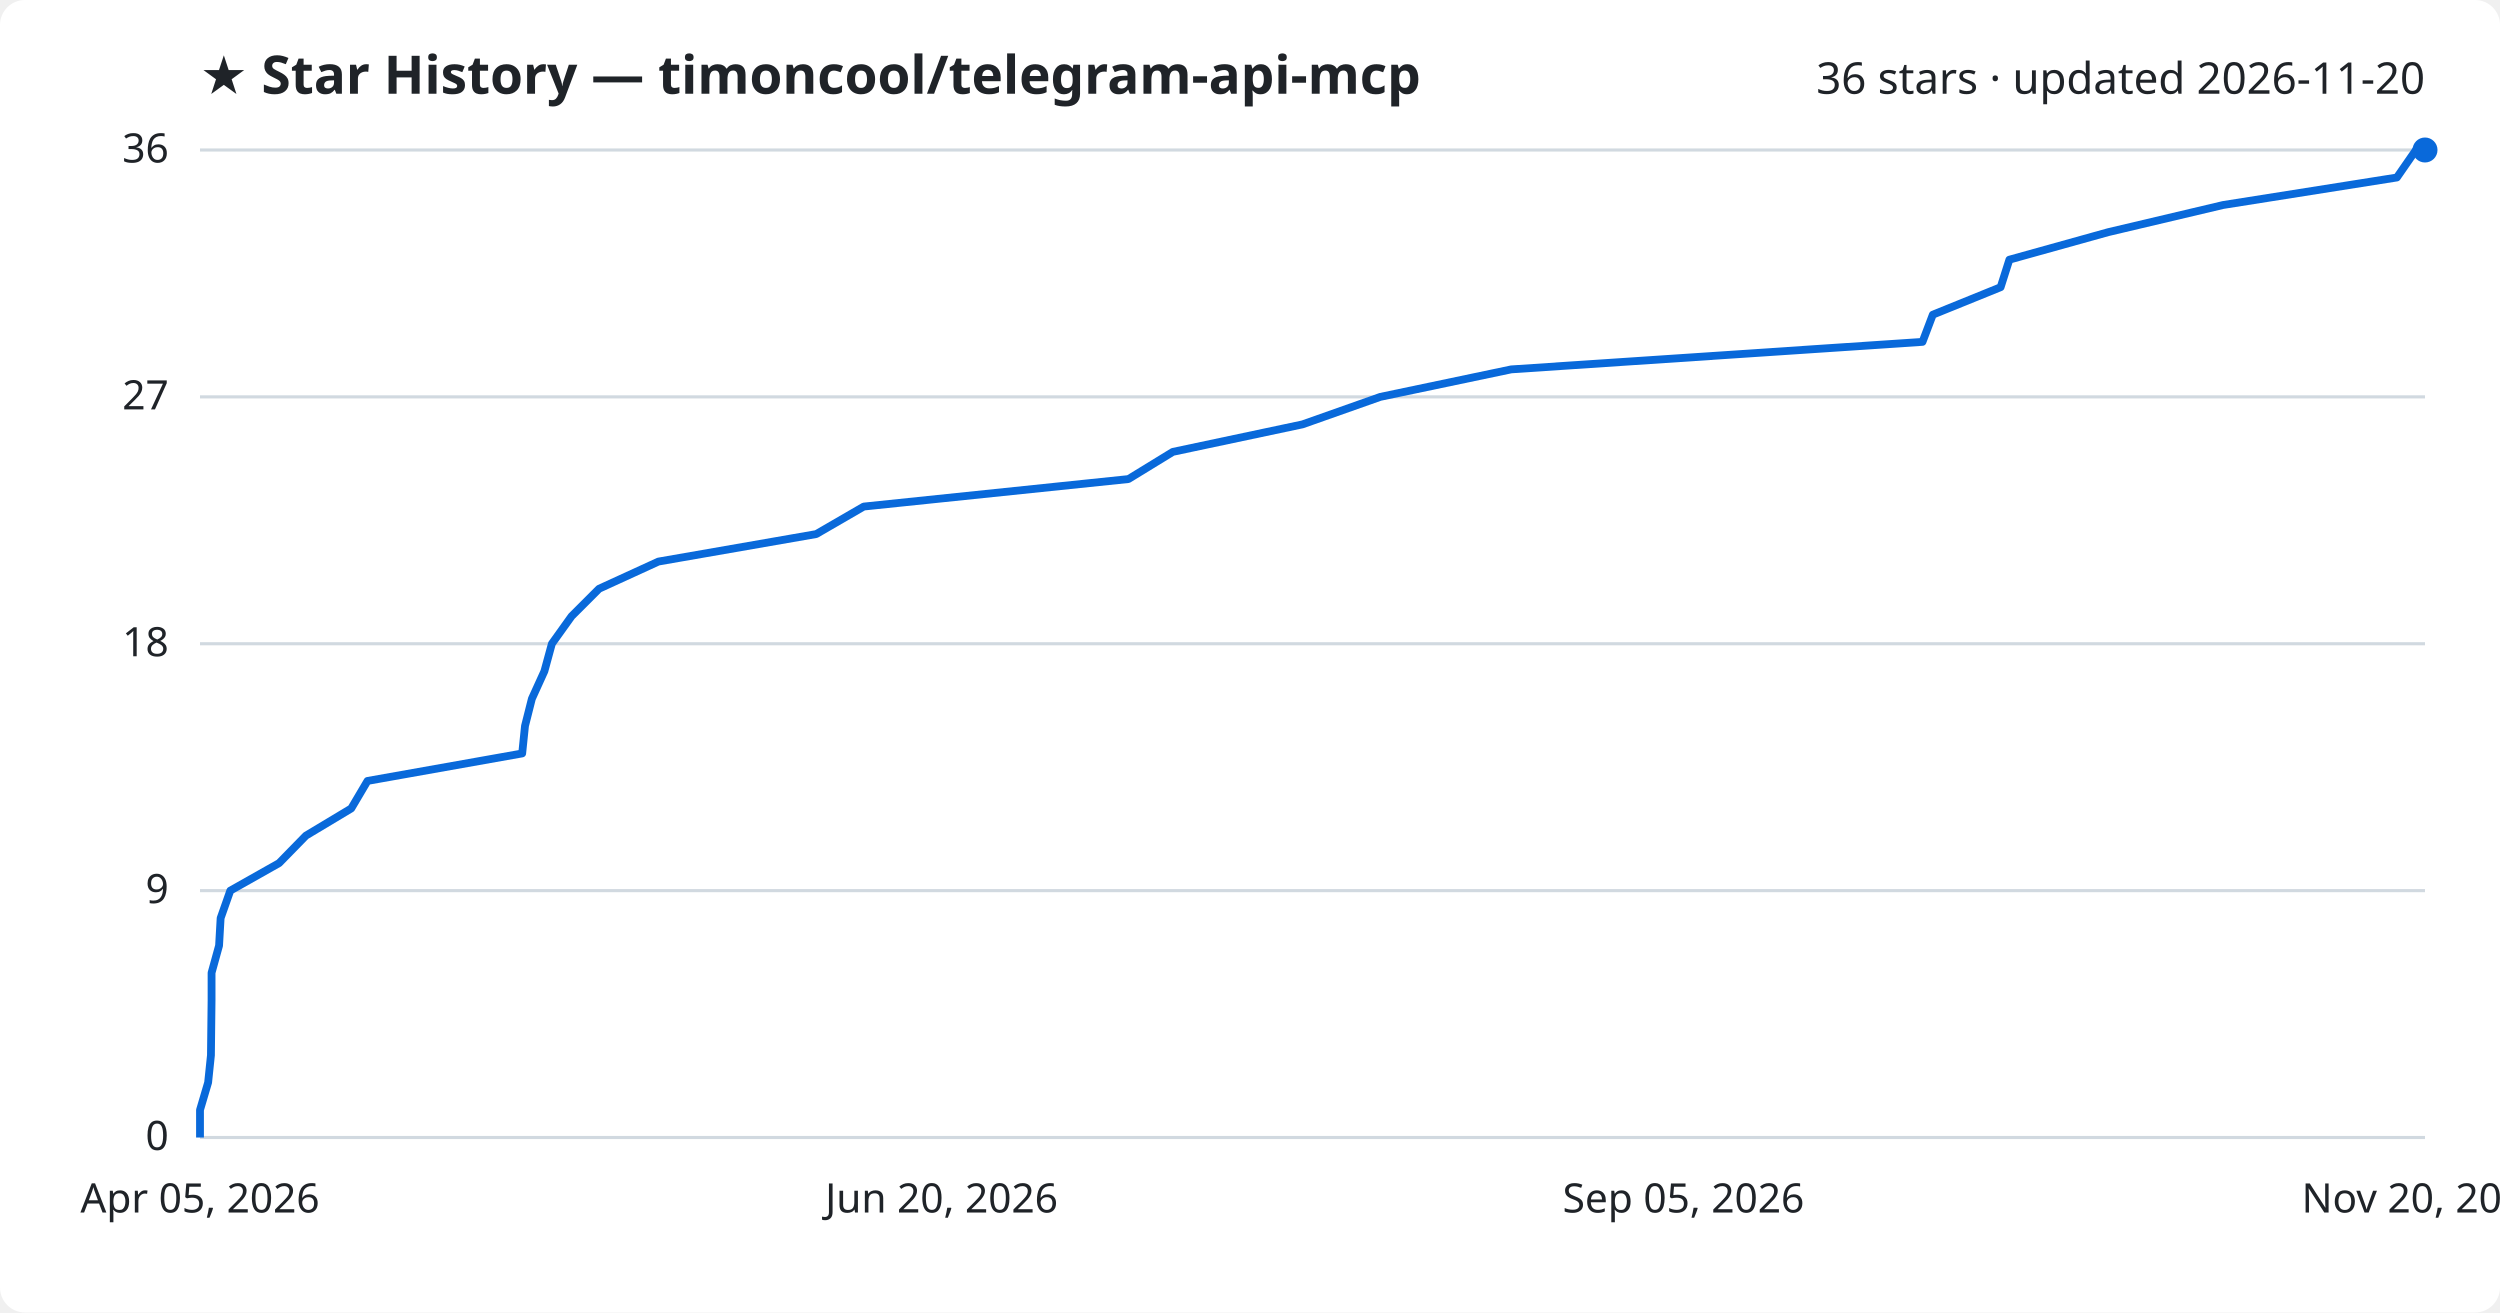
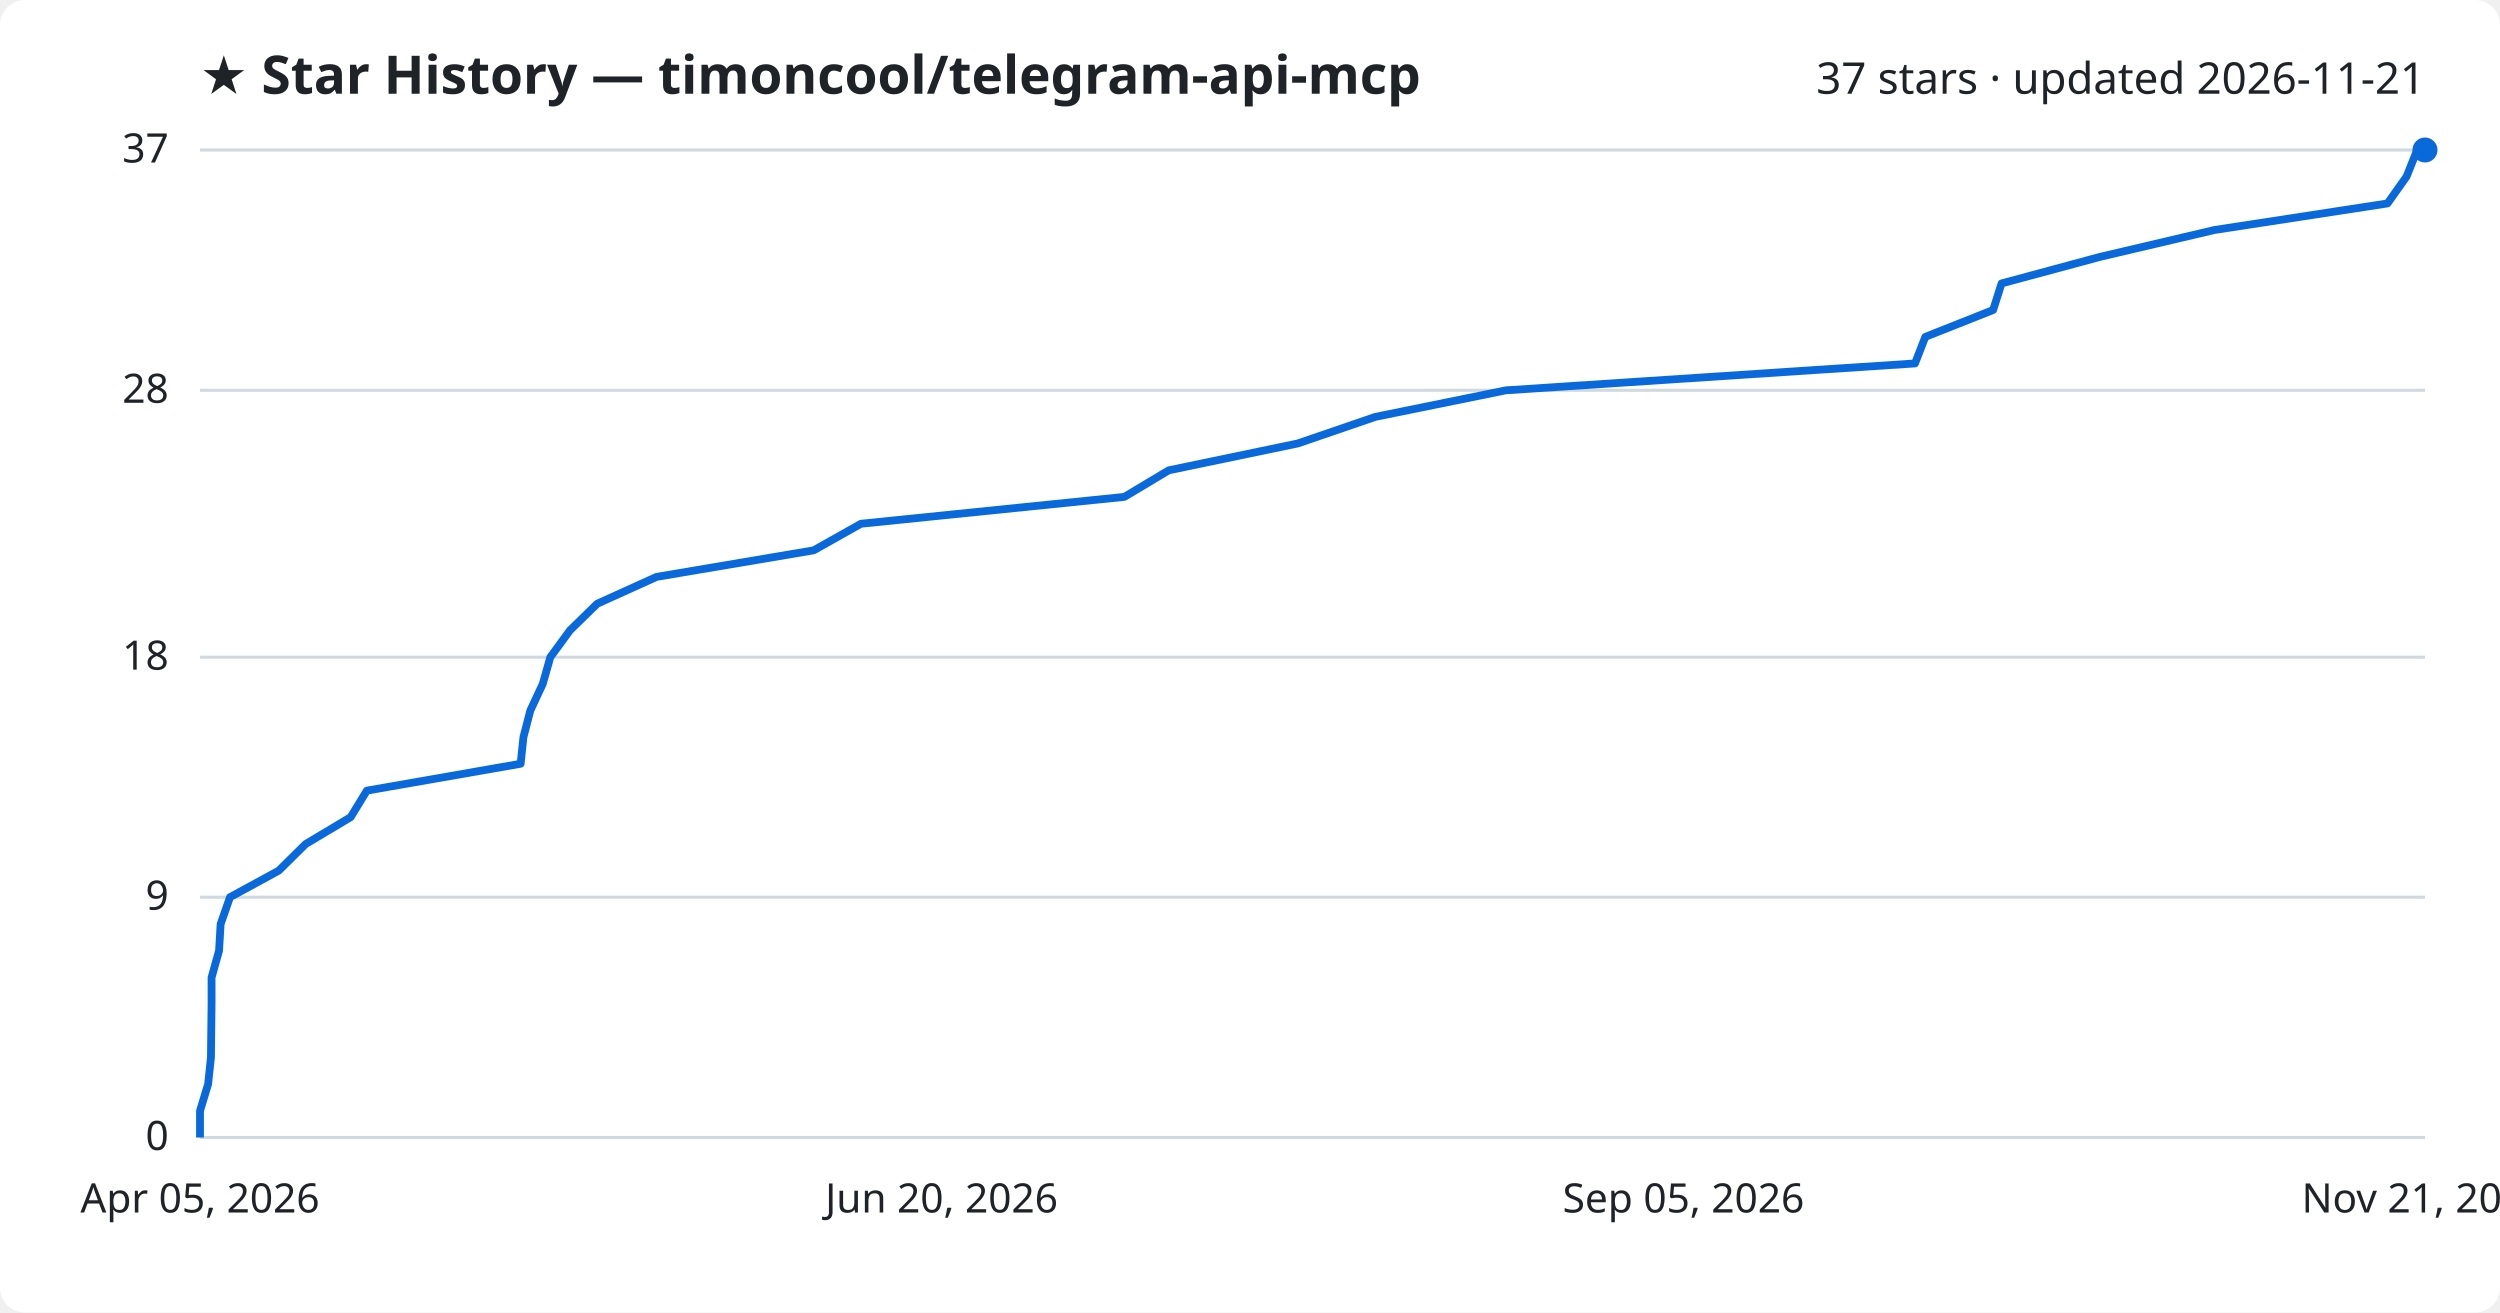
<svg xmlns="http://www.w3.org/2000/svg" viewBox="0 0 800 420" font-family="Segoe UI, sans-serif">
  <rect width="800" height="420" fill="#ffffff" rx="8" />
  <text x="64" y="30" fill="#1f2328" font-size="17" font-weight="700">★ Star History — timoncool/telegram-api-mcp</text>
-   <text x="776" y="30" fill="#1f2328" font-size="14" text-anchor="end">36 stars · updated 2026-11-20</text>
+   <text x="776" y="30" fill="#1f2328" font-size="14" text-anchor="end">37 stars · updated 2026-11-21</text>
  <line x1="64" y1="364.0" x2="776" y2="364.0" stroke="#d1d9e0" stroke-width="1" />
  <text x="54" y="368.0" fill="#1f2328" font-size="13" text-anchor="end">0</text>
-   <line x1="64" y1="285.0" x2="776" y2="285.0" stroke="#d1d9e0" stroke-width="1" />
-   <text x="54" y="289.0" fill="#1f2328" font-size="13" text-anchor="end">9</text>
-   <line x1="64" y1="206.0" x2="776" y2="206.0" stroke="#d1d9e0" stroke-width="1" />
-   <text x="54" y="210.0" fill="#1f2328" font-size="13" text-anchor="end">18</text>
-   <line x1="64" y1="127.0" x2="776" y2="127.0" stroke="#d1d9e0" stroke-width="1" />
-   <text x="54" y="131.0" fill="#1f2328" font-size="13" text-anchor="end">27</text>
+   <line x1="64" y1="287.1" x2="776" y2="287.1" stroke="#d1d9e0" stroke-width="1" />
+   <text x="54" y="291.1" fill="#1f2328" font-size="13" text-anchor="end">9</text>
+   <line x1="64" y1="210.3" x2="776" y2="210.3" stroke="#d1d9e0" stroke-width="1" />
+   <text x="54" y="214.3" fill="#1f2328" font-size="13" text-anchor="end">18</text>
+   <line x1="64" y1="124.9" x2="776" y2="124.9" stroke="#d1d9e0" stroke-width="1" />
+   <text x="54" y="128.9" fill="#1f2328" font-size="13" text-anchor="end">28</text>
  <line x1="64" y1="48.0" x2="776" y2="48.0" stroke="#d1d9e0" stroke-width="1" />
-   <text x="54" y="52.0" fill="#1f2328" font-size="13" text-anchor="end">36</text>
-   <path d="M64.0,364.0 L64.0,355.2 L66.6,346.4 L67.5,337.7 L67.6,328.9 L67.7,320.1 L67.7,311.3 L70.1,302.6 L70.6,293.8 L73.7,285.0 L89.3,276.2 L97.9,267.4 L112.4,258.7 L117.6,249.9 L167.1,241.1 L168.0,232.3 L170.2,223.6 L174.2,214.8 L176.6,206.0 L182.9,197.2 L191.7,188.4 L210.7,179.7 L261.2,170.9 L276.4,162.1 L361.1,153.3 L375.3,144.6 L416.8,135.8 L441.7,127.0 L483.6,118.2 L615.2,109.4 L618.5,100.7 L640.2,91.9 L643.0,83.1 L674.6,74.3 L711.4,65.6 L767.0,56.8 L773.1,48.0 L776.0,48.0" fill="none" stroke="#0969da" stroke-width="2.5" stroke-linejoin="round" />
+   <text x="54" y="52.0" fill="#1f2328" font-size="13" text-anchor="end">37</text>
+   <path d="M64.0,364.0 L64.0,355.5 L66.6,346.9 L67.5,338.4 L67.6,329.8 L67.7,321.3 L67.7,312.8 L70.1,304.2 L70.6,295.7 L73.6,287.1 L89.2,278.6 L97.8,270.1 L112.2,261.5 L117.4,253.0 L166.6,244.4 L167.5,235.9 L169.7,227.4 L173.7,218.8 L176.1,210.3 L182.4,201.7 L191.1,193.2 L210.1,184.6 L260.4,176.1 L275.5,167.6 L359.8,159.0 L374.0,150.5 L415.3,141.9 L440.1,133.4 L481.9,124.9 L612.8,116.3 L616.1,107.8 L637.8,99.2 L640.5,90.7 L672.0,82.2 L708.6,73.6 L764.0,65.1 L770.1,56.5 L773.5,48.0 L776.0,48.0" fill="none" stroke="#0969da" stroke-width="2.5" stroke-linejoin="round" />
  <circle cx="776.0" cy="48.0" r="4" fill="#0969da" />
  <text x="64.0" y="388" fill="#1f2328" font-size="13" text-anchor="middle">Apr 05, 2026</text>
  <text x="301.3" y="388" fill="#1f2328" font-size="13" text-anchor="middle">Jun 20, 2026</text>
  <text x="538.7" y="388" fill="#1f2328" font-size="13" text-anchor="middle">Sep 05, 2026</text>
-   <text x="776.0" y="388" fill="#1f2328" font-size="13" text-anchor="middle">Nov 20, 2026</text>
+   <text x="776.0" y="388" fill="#1f2328" font-size="13" text-anchor="middle">Nov 21, 2026</text>
</svg>
